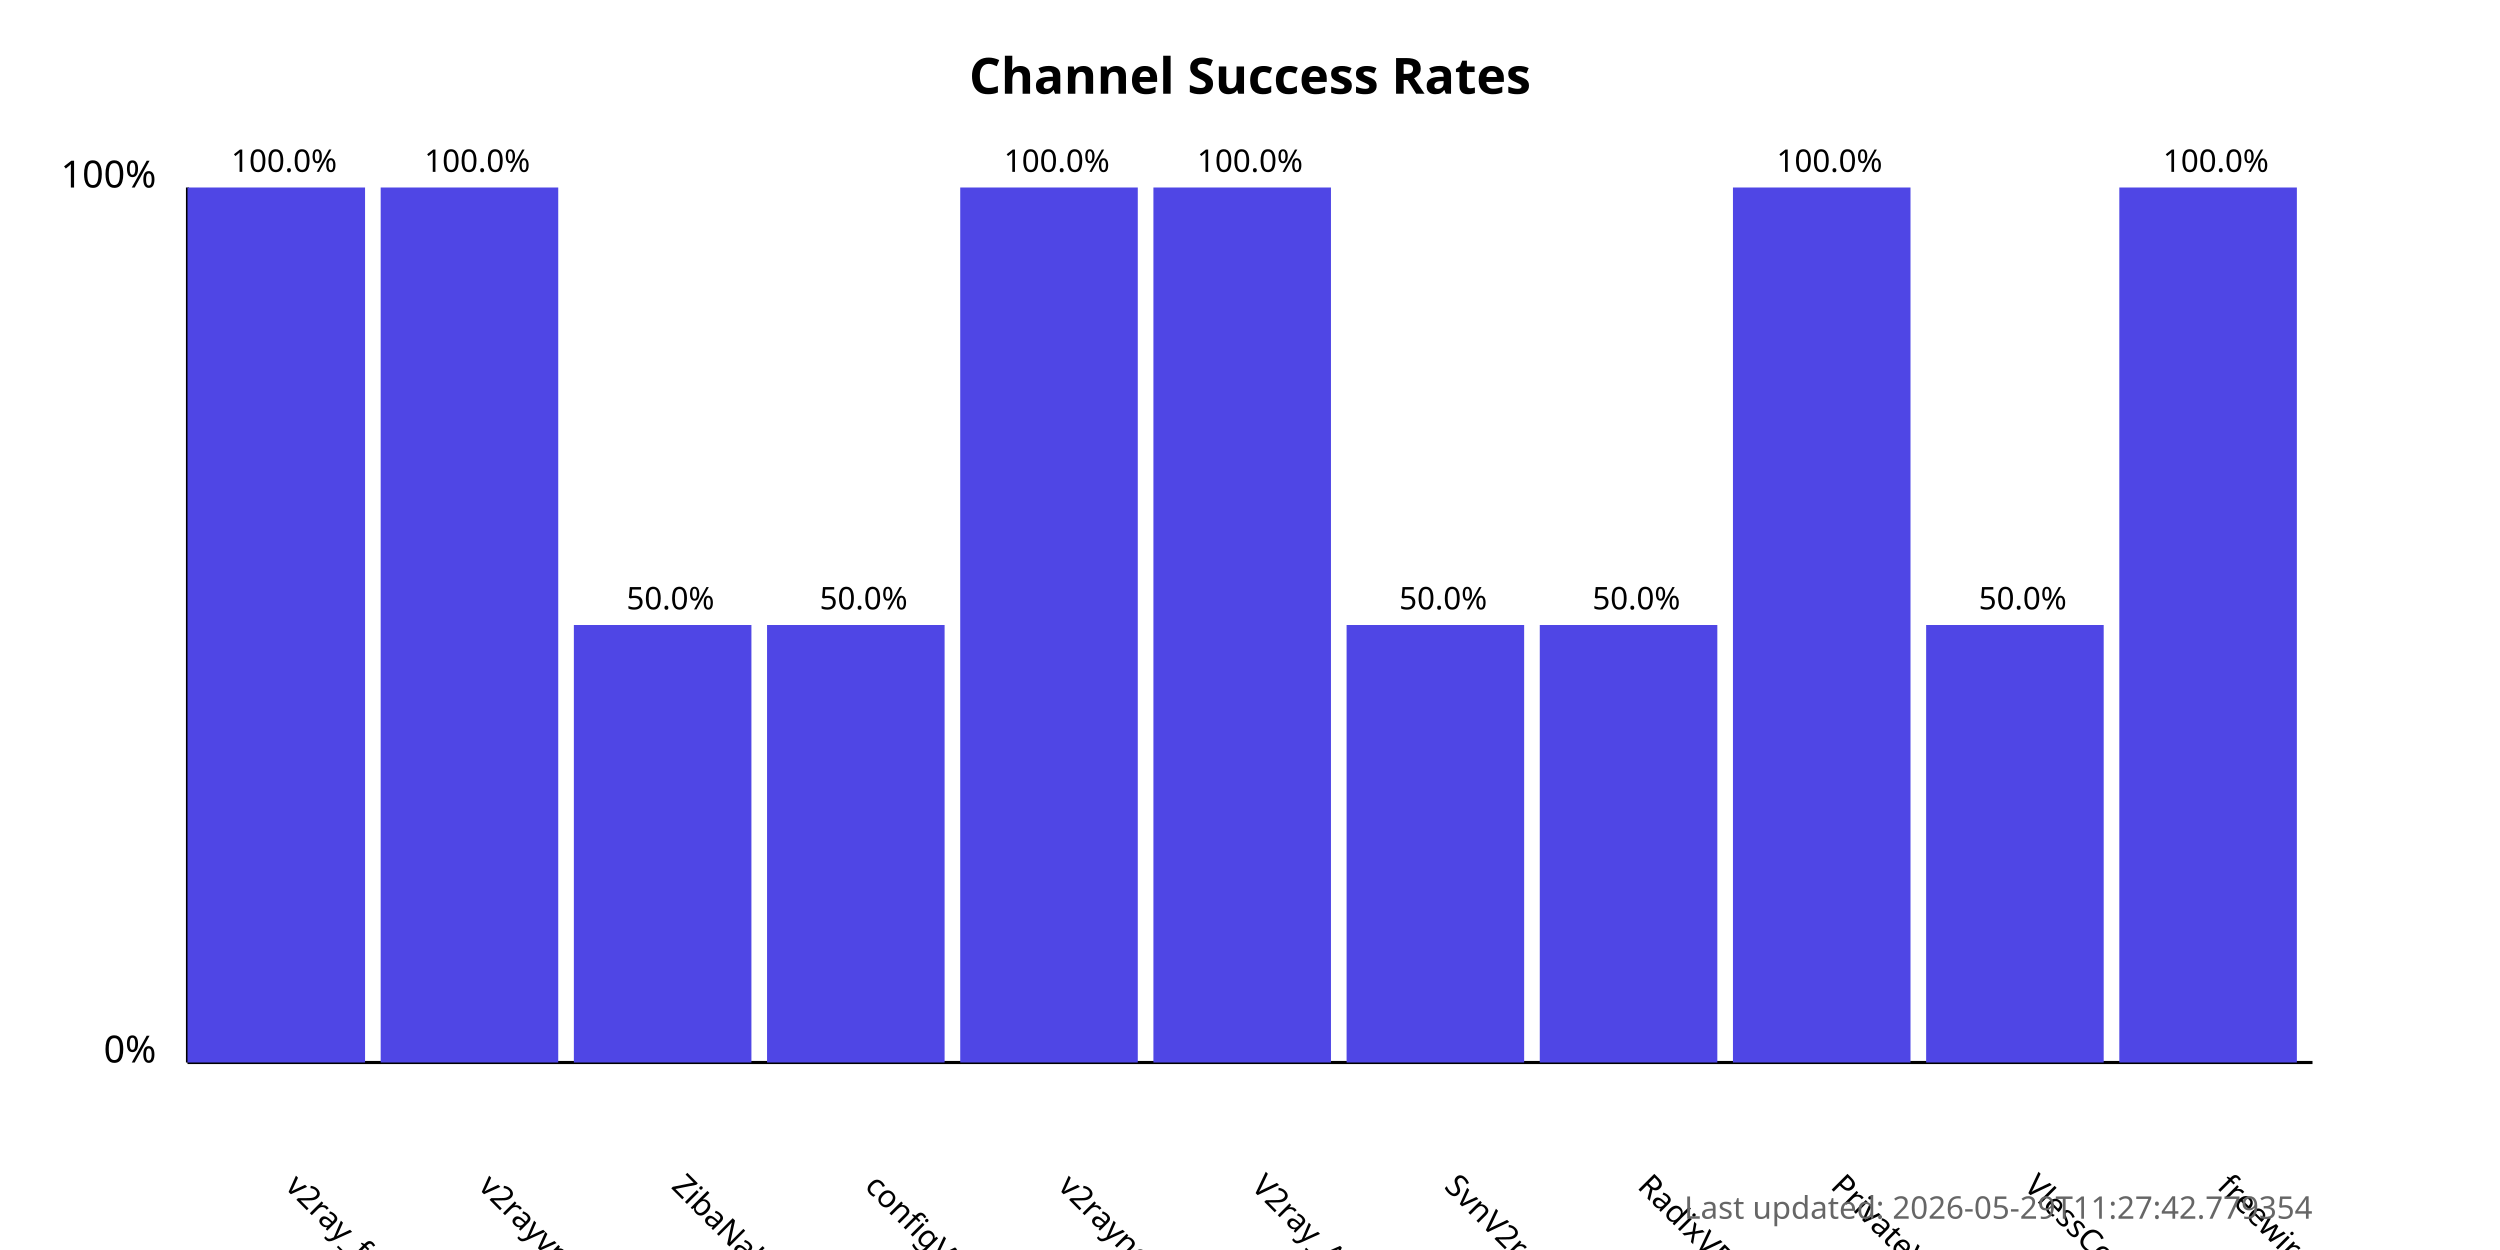
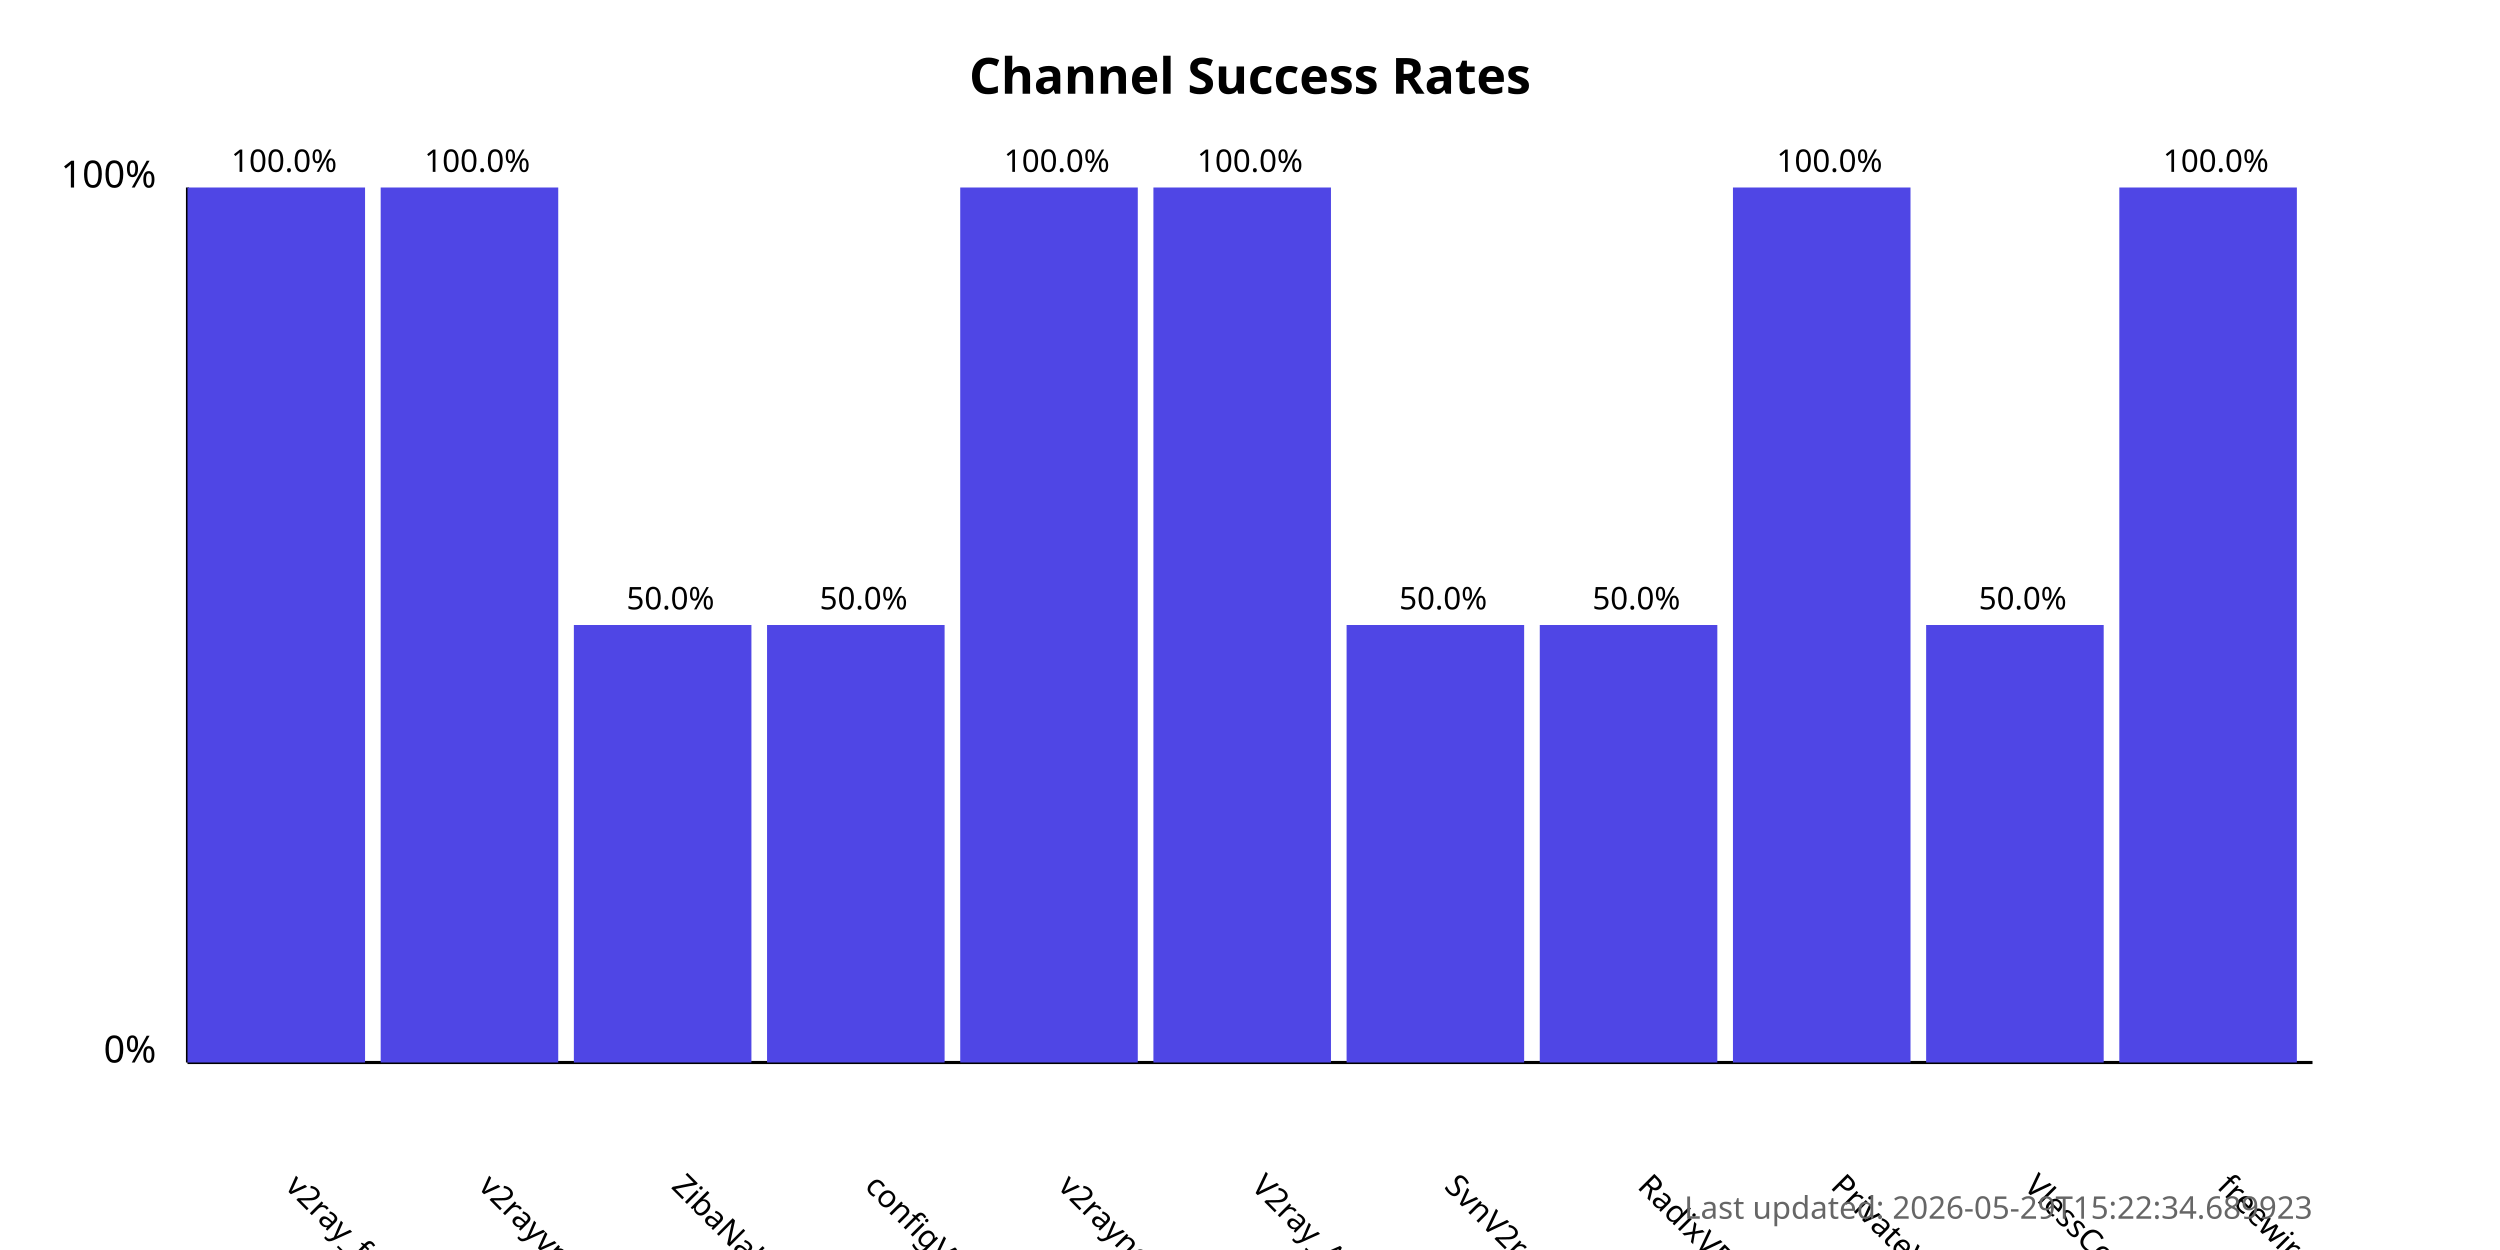
<svg xmlns="http://www.w3.org/2000/svg" width="800" height="400">
  <style>
            .chart-title { font: bold 16px sans-serif; }
            .axis-label { font: 12px sans-serif; }
            .tick-label { font: 10px sans-serif; }
            .bar { fill: #4f46e5; }
            .bar:hover { fill: #6366f1; }
            .timestamp { font: 10px sans-serif; fill: #666; }
        </style>
  <text x="400.0" y="30" text-anchor="middle" class="chart-title">
            Channel Success Rates
        </text>
  <line x1="60" y1="340" x2="60" y2="60" stroke="black" stroke-width="1" />
  <line x1="60" y1="340" x2="740" y2="340" stroke="black" stroke-width="1" />
  <text x="50" y="340" text-anchor="end" class="axis-label">0%</text>
  <text x="50" y="60" text-anchor="end" class="axis-label">100%</text>
  <g>
    <rect x="60" y="60.0" width="56.818" height="280.0" class="bar" />
    <text x="90.909" y="380" transform="rotate(45, 90.90909, 380)" text-anchor="start" class="tick-label">
                v2ray_free_conf
            </text>
    <text x="90.909" y="55.0" text-anchor="middle" class="tick-label">
                100.0%
            </text>
  </g>
  <g>
    <rect x="121.818" y="60.0" width="56.818" height="280.0" class="bar" />
    <text x="152.727" y="380" transform="rotate(45, 152.7273, 380)" text-anchor="start" class="tick-label">
                v2rayvpno
            </text>
    <text x="152.727" y="55.0" text-anchor="middle" class="tick-label">
                100.0%
            </text>
  </g>
  <g>
    <rect x="183.636" y="200.0" width="56.818" height="140.0" class="bar" />
    <text x="214.545" y="380" transform="rotate(45, 214.5455, 380)" text-anchor="start" class="tick-label">
                ZibaNabz
            </text>
    <text x="214.545" y="195.0" text-anchor="middle" class="tick-label">
                50.0%
            </text>
  </g>
  <g>
    <rect x="245.455" y="200.0" width="56.818" height="140.0" class="bar" />
    <text x="276.364" y="380" transform="rotate(45, 276.3636, 380)" text-anchor="start" class="tick-label">
                configV2rayForFree
            </text>
    <text x="276.364" y="195.0" text-anchor="middle" class="tick-label">
                50.0%
            </text>
  </g>
  <g>
    <rect x="307.273" y="60.0" width="56.818" height="280.0" class="bar" />
    <text x="338.182" y="380" transform="rotate(45, 338.1818, 380)" text-anchor="start" class="tick-label">
                v2rayngvpn
            </text>
    <text x="338.182" y="55.0" text-anchor="middle" class="tick-label">
                100.0%
            </text>
  </g>
  <g>
    <rect x="369.091" y="60.0" width="56.818" height="280.0" class="bar" />
    <text x="400.0" y="380" transform="rotate(45, 400.0, 380)" text-anchor="start" class="tick-label">
                V2ray_Alpha
            </text>
    <text x="400.0" y="55.0" text-anchor="middle" class="tick-label">
                100.0%
            </text>
  </g>
  <g>
    <rect x="430.909" y="200.0" width="56.818" height="140.0" class="bar" />
    <text x="461.818" y="380" transform="rotate(45, 461.8182, 380)" text-anchor="start" class="tick-label">
                SvnV2ray
            </text>
    <text x="461.818" y="195.0" text-anchor="middle" class="tick-label">
                50.0%
            </text>
  </g>
  <g>
    <rect x="492.727" y="200.0" width="56.818" height="140.0" class="bar" />
    <text x="523.636" y="380" transform="rotate(45, 523.6364, 380)" text-anchor="start" class="tick-label">
                RadixVPN
            </text>
    <text x="523.636" y="195.0" text-anchor="middle" class="tick-label">
                50.0%
            </text>
  </g>
  <g>
    <rect x="554.545" y="60.0" width="56.818" height="280.0" class="bar" />
    <text x="585.455" y="380" transform="rotate(45, 585.4545, 380)" text-anchor="start" class="tick-label">
                PrivateVPNs
            </text>
    <text x="585.455" y="55.0" text-anchor="middle" class="tick-label">
                100.0%
            </text>
  </g>
  <g>
    <rect x="616.364" y="200.0" width="56.818" height="140.0" class="bar" />
    <text x="647.273" y="380" transform="rotate(45, 647.2727, 380)" text-anchor="start" class="tick-label">
                VlessConfig
            </text>
    <text x="647.273" y="195.0" text-anchor="middle" class="tick-label">
                50.0%
            </text>
  </g>
  <g>
    <rect x="678.182" y="60.0" width="56.818" height="280.0" class="bar" />
    <text x="709.091" y="380" transform="rotate(45, 709.0909, 380)" text-anchor="start" class="tick-label">
                freewireguard
            </text>
    <text x="709.091" y="55.0" text-anchor="middle" class="tick-label">
                100.0%
            </text>
  </g>
  <text x="740" y="390" text-anchor="end" class="timestamp">
-             Last updated: 2026-05-29T11:27:42.779354
+             Last updated: 2026-05-29T15:22:34.689923
        </text>
</svg>
